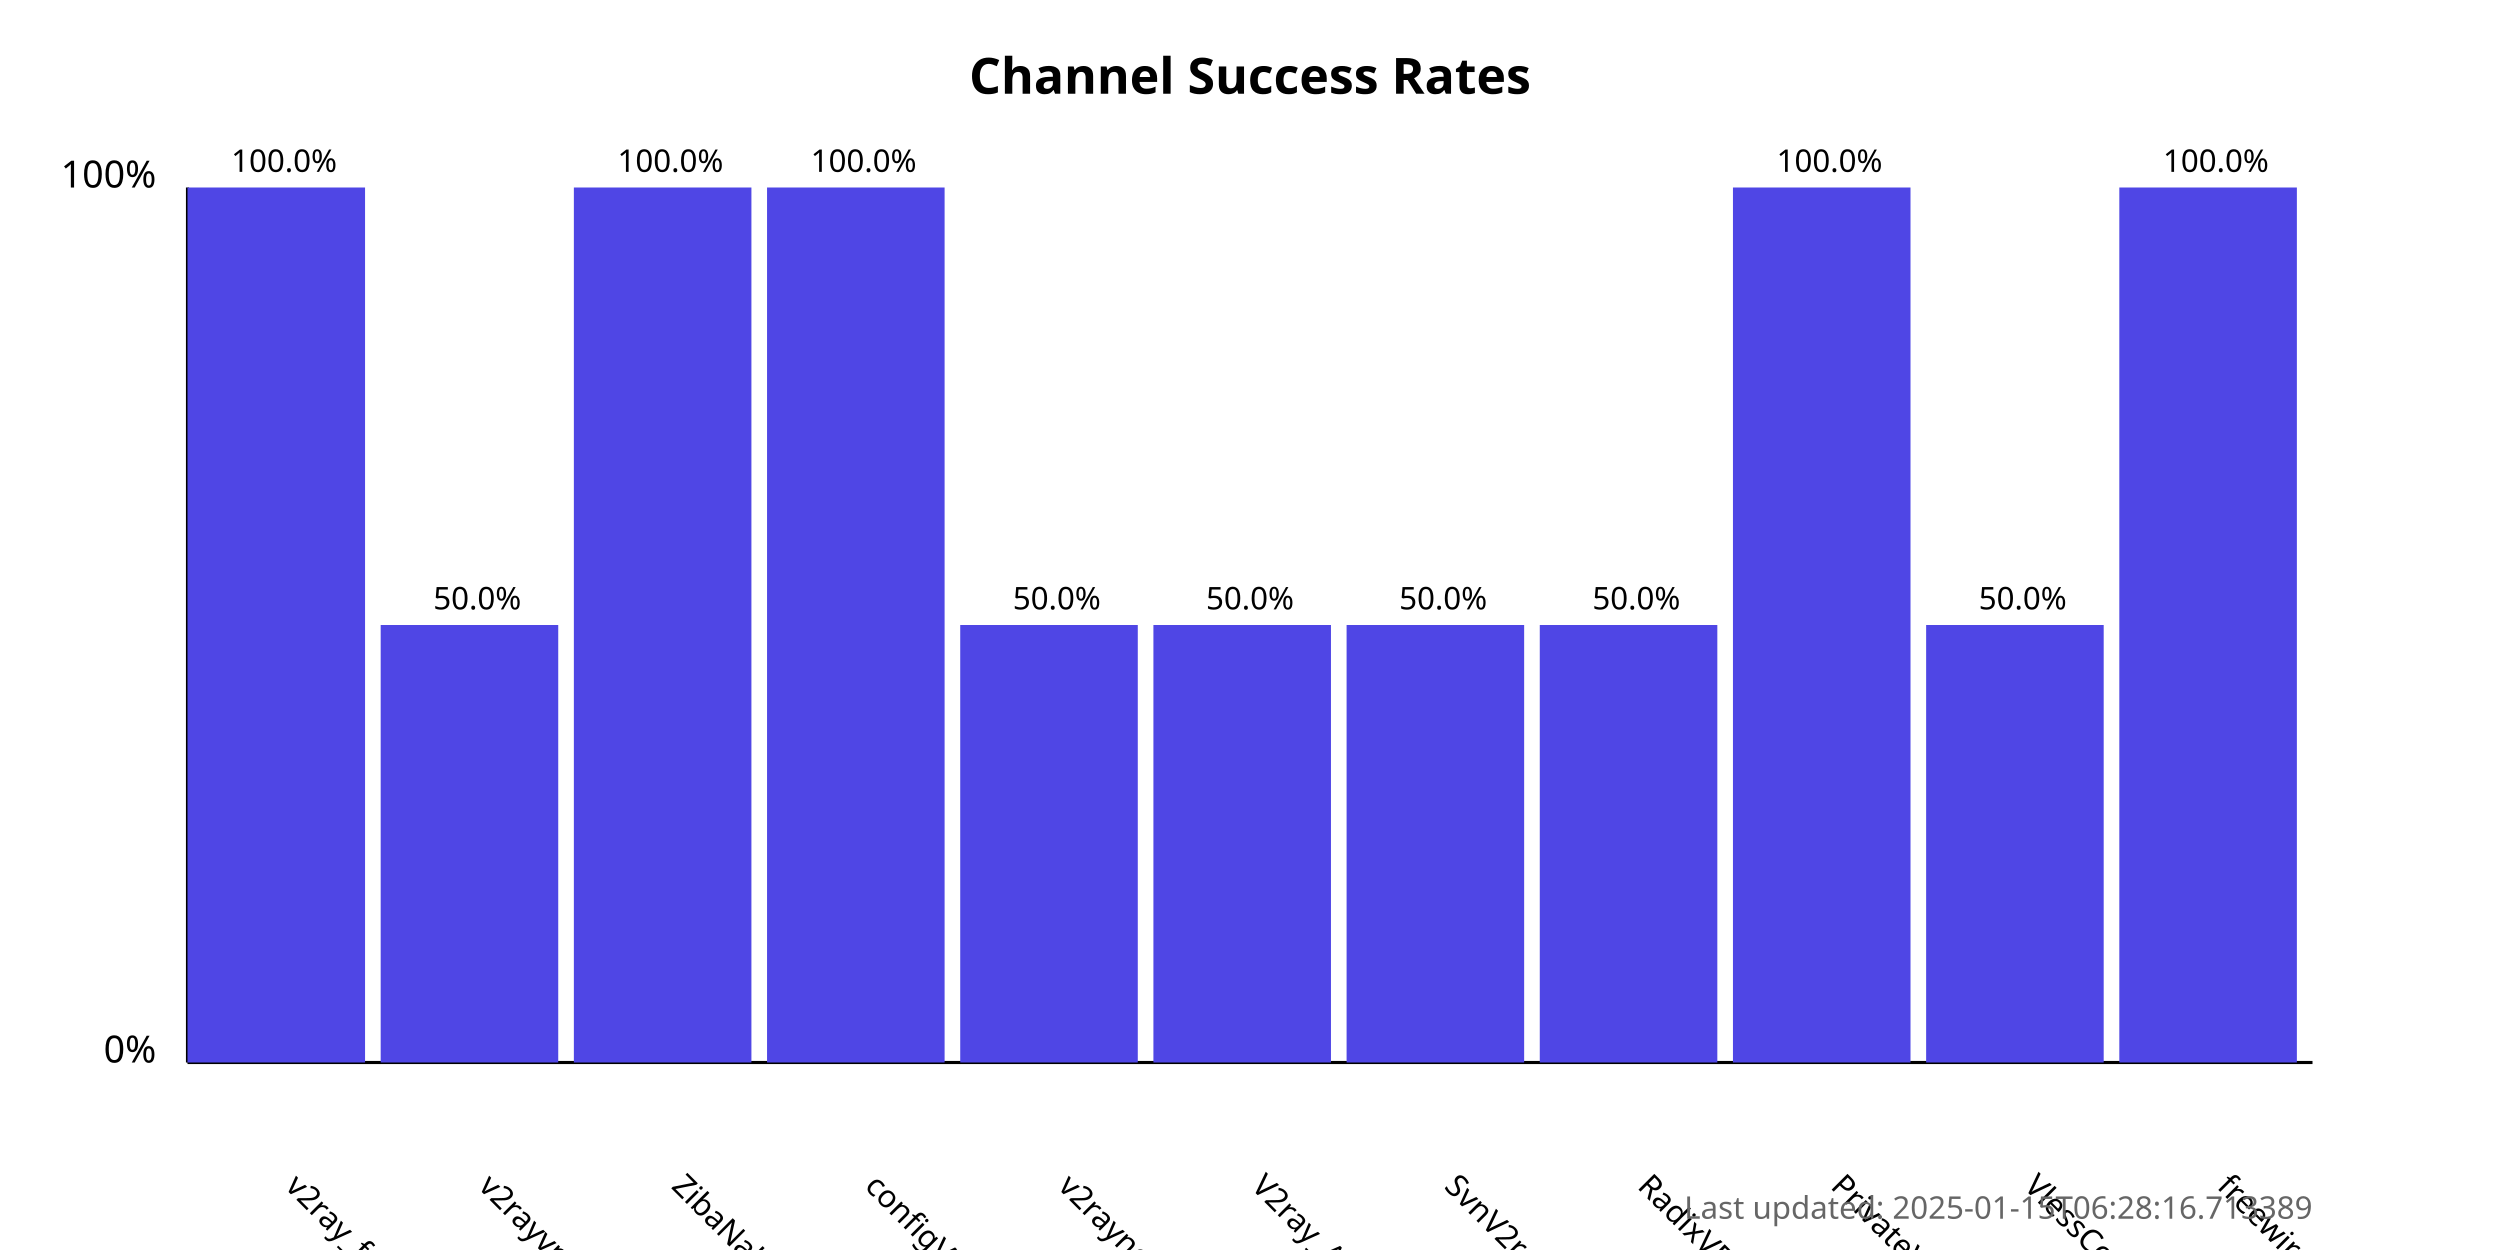
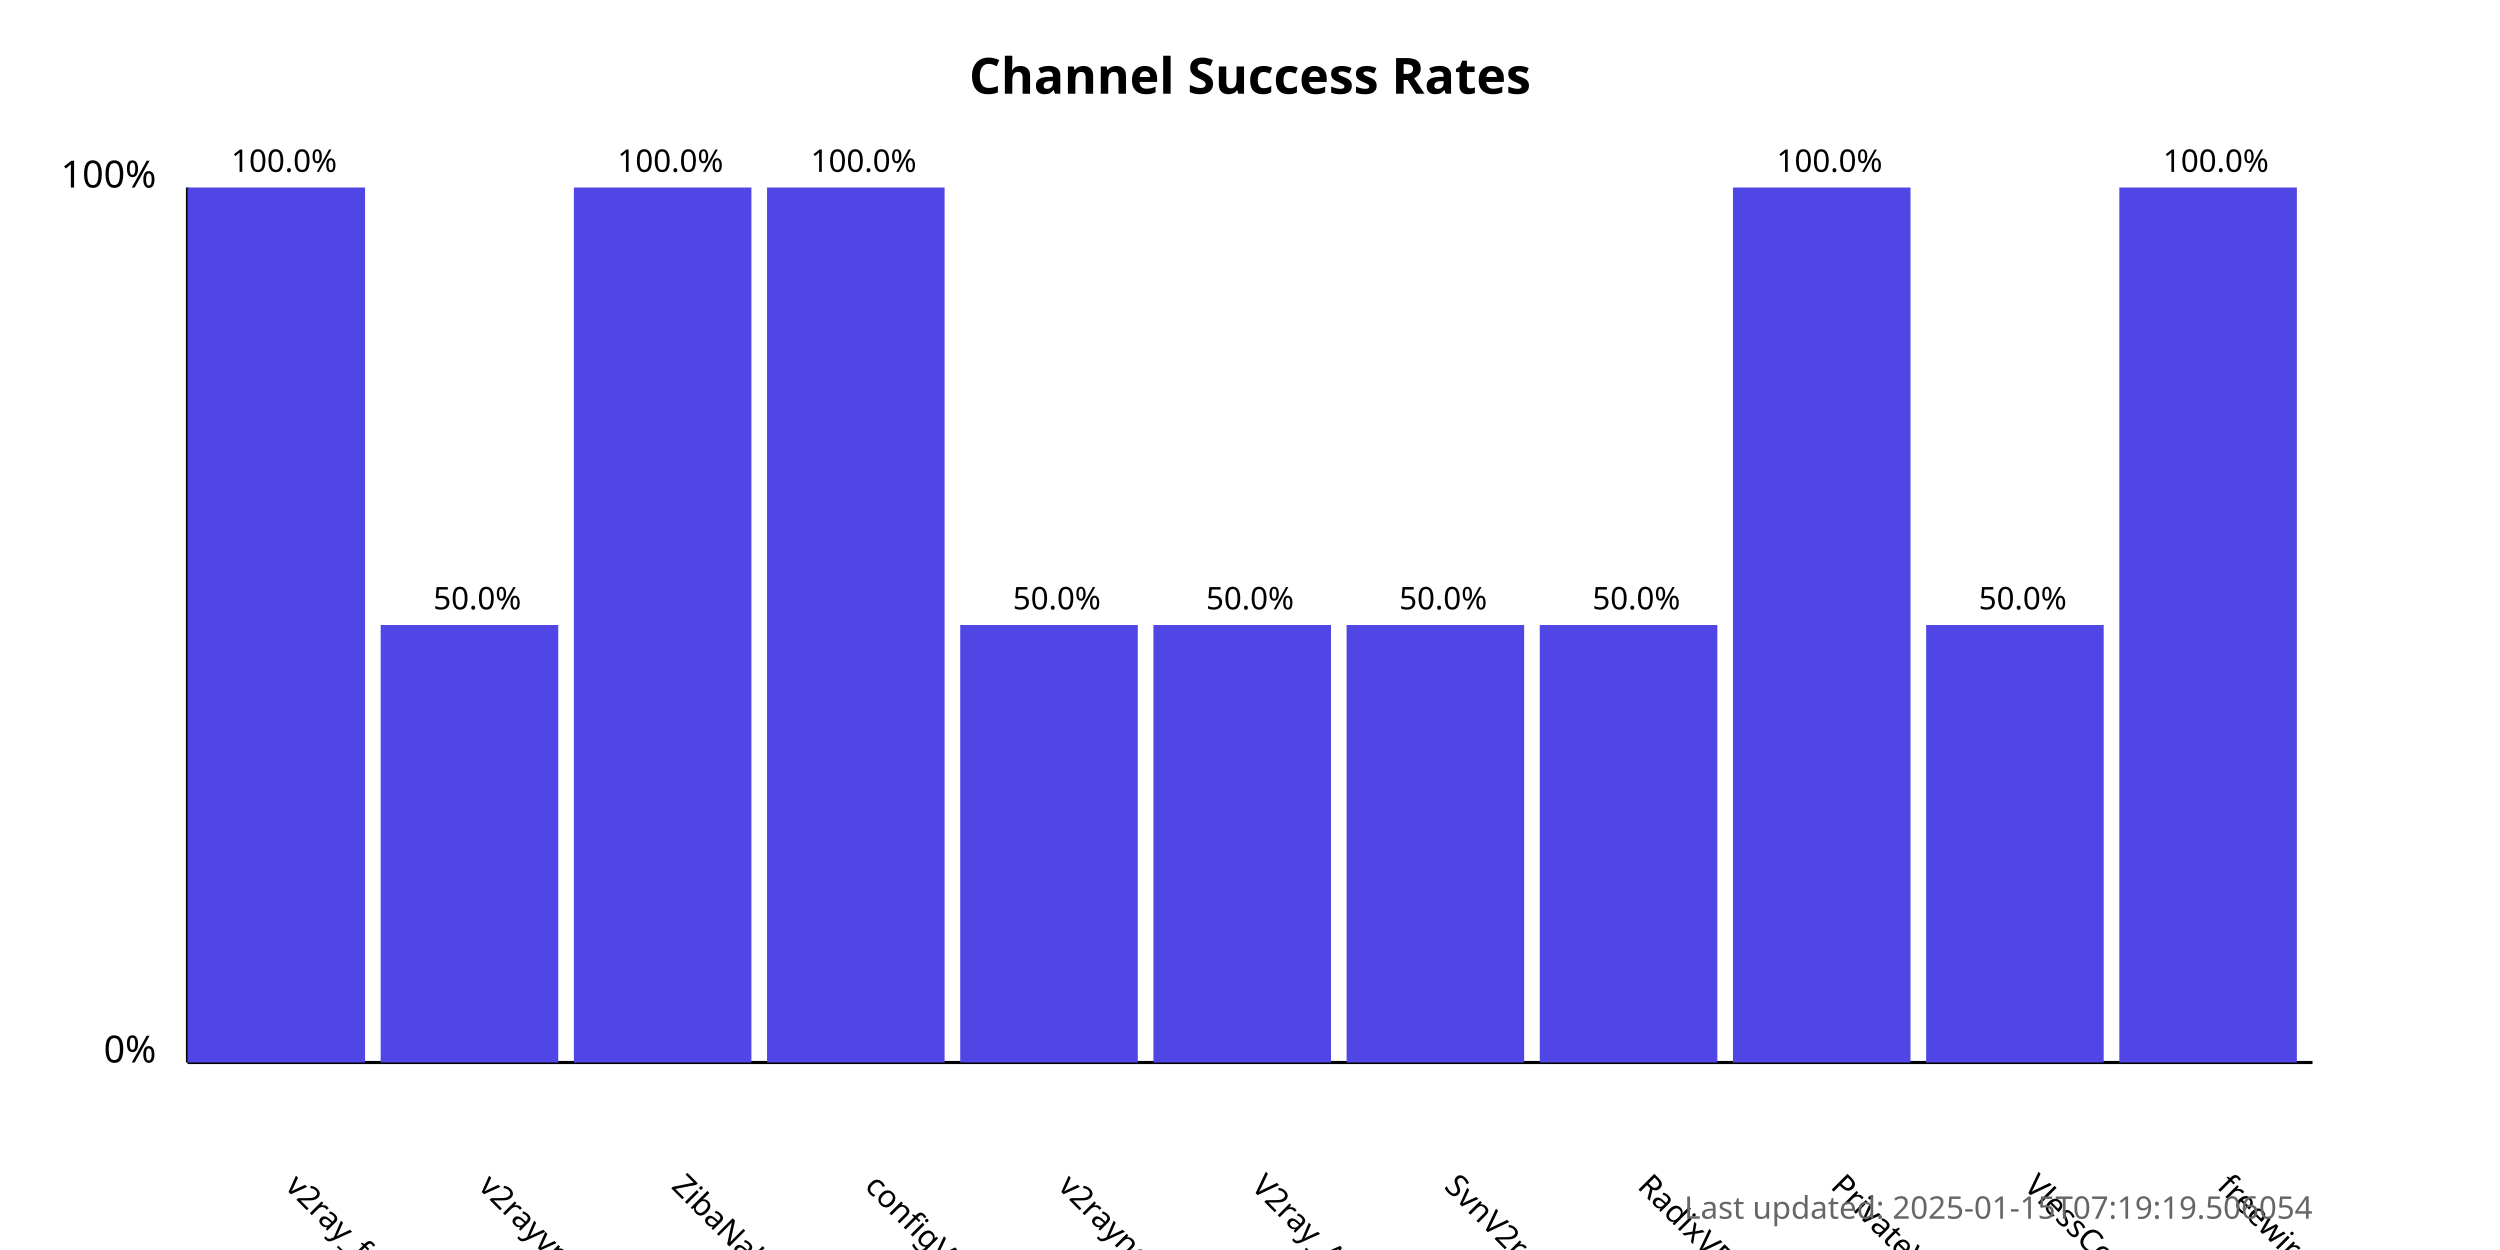
<svg xmlns="http://www.w3.org/2000/svg" width="800" height="400">
  <style>
            .chart-title { font: bold 16px sans-serif; }
            .axis-label { font: 12px sans-serif; }
            .tick-label { font: 10px sans-serif; }
            .bar { fill: #4f46e5; }
            .bar:hover { fill: #6366f1; }
            .timestamp { font: 10px sans-serif; fill: #666; }
        </style>
  <text x="400.0" y="30" text-anchor="middle" class="chart-title">
            Channel Success Rates
        </text>
  <line x1="60" y1="340" x2="60" y2="60" stroke="black" stroke-width="1" />
  <line x1="60" y1="340" x2="740" y2="340" stroke="black" stroke-width="1" />
  <text x="50" y="340" text-anchor="end" class="axis-label">0%</text>
  <text x="50" y="60" text-anchor="end" class="axis-label">100%</text>
  <g>
    <rect x="60" y="60.0" width="56.818" height="280.0" class="bar" />
    <text x="90.909" y="380" transform="rotate(45, 90.90909, 380)" text-anchor="start" class="tick-label">
                v2ray_free_conf
            </text>
    <text x="90.909" y="55.0" text-anchor="middle" class="tick-label">
                100.0%
            </text>
  </g>
  <g>
    <rect x="121.818" y="200.0" width="56.818" height="140.0" class="bar" />
    <text x="152.727" y="380" transform="rotate(45, 152.7273, 380)" text-anchor="start" class="tick-label">
                v2rayvpno
            </text>
    <text x="152.727" y="195.0" text-anchor="middle" class="tick-label">
                50.0%
            </text>
  </g>
  <g>
    <rect x="183.636" y="60.0" width="56.818" height="280.0" class="bar" />
    <text x="214.545" y="380" transform="rotate(45, 214.5455, 380)" text-anchor="start" class="tick-label">
                ZibaNabz
            </text>
    <text x="214.545" y="55.0" text-anchor="middle" class="tick-label">
                100.0%
            </text>
  </g>
  <g>
    <rect x="245.455" y="60.0" width="56.818" height="280.0" class="bar" />
    <text x="276.364" y="380" transform="rotate(45, 276.3636, 380)" text-anchor="start" class="tick-label">
                configV2rayForFree
            </text>
    <text x="276.364" y="55.0" text-anchor="middle" class="tick-label">
                100.0%
            </text>
  </g>
  <g>
    <rect x="307.273" y="200.0" width="56.818" height="140.0" class="bar" />
    <text x="338.182" y="380" transform="rotate(45, 338.1818, 380)" text-anchor="start" class="tick-label">
                v2rayngvpn
            </text>
    <text x="338.182" y="195.0" text-anchor="middle" class="tick-label">
                50.0%
            </text>
  </g>
  <g>
    <rect x="369.091" y="200.0" width="56.818" height="140.0" class="bar" />
    <text x="400.0" y="380" transform="rotate(45, 400.0, 380)" text-anchor="start" class="tick-label">
                V2ray_Alpha
            </text>
    <text x="400.0" y="195.0" text-anchor="middle" class="tick-label">
                50.0%
            </text>
  </g>
  <g>
    <rect x="430.909" y="200.0" width="56.818" height="140.0" class="bar" />
    <text x="461.818" y="380" transform="rotate(45, 461.8182, 380)" text-anchor="start" class="tick-label">
                SvnV2ray
            </text>
    <text x="461.818" y="195.0" text-anchor="middle" class="tick-label">
                50.0%
            </text>
  </g>
  <g>
    <rect x="492.727" y="200.0" width="56.818" height="140.0" class="bar" />
    <text x="523.636" y="380" transform="rotate(45, 523.6364, 380)" text-anchor="start" class="tick-label">
                RadixVPN
            </text>
    <text x="523.636" y="195.0" text-anchor="middle" class="tick-label">
                50.0%
            </text>
  </g>
  <g>
    <rect x="554.545" y="60.0" width="56.818" height="280.0" class="bar" />
    <text x="585.455" y="380" transform="rotate(45, 585.4545, 380)" text-anchor="start" class="tick-label">
                PrivateVPNs
            </text>
    <text x="585.455" y="55.0" text-anchor="middle" class="tick-label">
                100.0%
            </text>
  </g>
  <g>
    <rect x="616.364" y="200.0" width="56.818" height="140.0" class="bar" />
    <text x="647.273" y="380" transform="rotate(45, 647.2727, 380)" text-anchor="start" class="tick-label">
                VlessConfig
            </text>
    <text x="647.273" y="195.0" text-anchor="middle" class="tick-label">
                50.0%
            </text>
  </g>
  <g>
    <rect x="678.182" y="60.0" width="56.818" height="280.0" class="bar" />
    <text x="709.091" y="380" transform="rotate(45, 709.0909, 380)" text-anchor="start" class="tick-label">
                freewireguard
            </text>
    <text x="709.091" y="55.0" text-anchor="middle" class="tick-label">
                100.0%
            </text>
  </g>
  <text x="740" y="390" text-anchor="end" class="timestamp">
-             Last updated: 2025-01-15T06:28:16.713389
+             Last updated: 2025-01-15T07:19:19.506054
        </text>
</svg>
